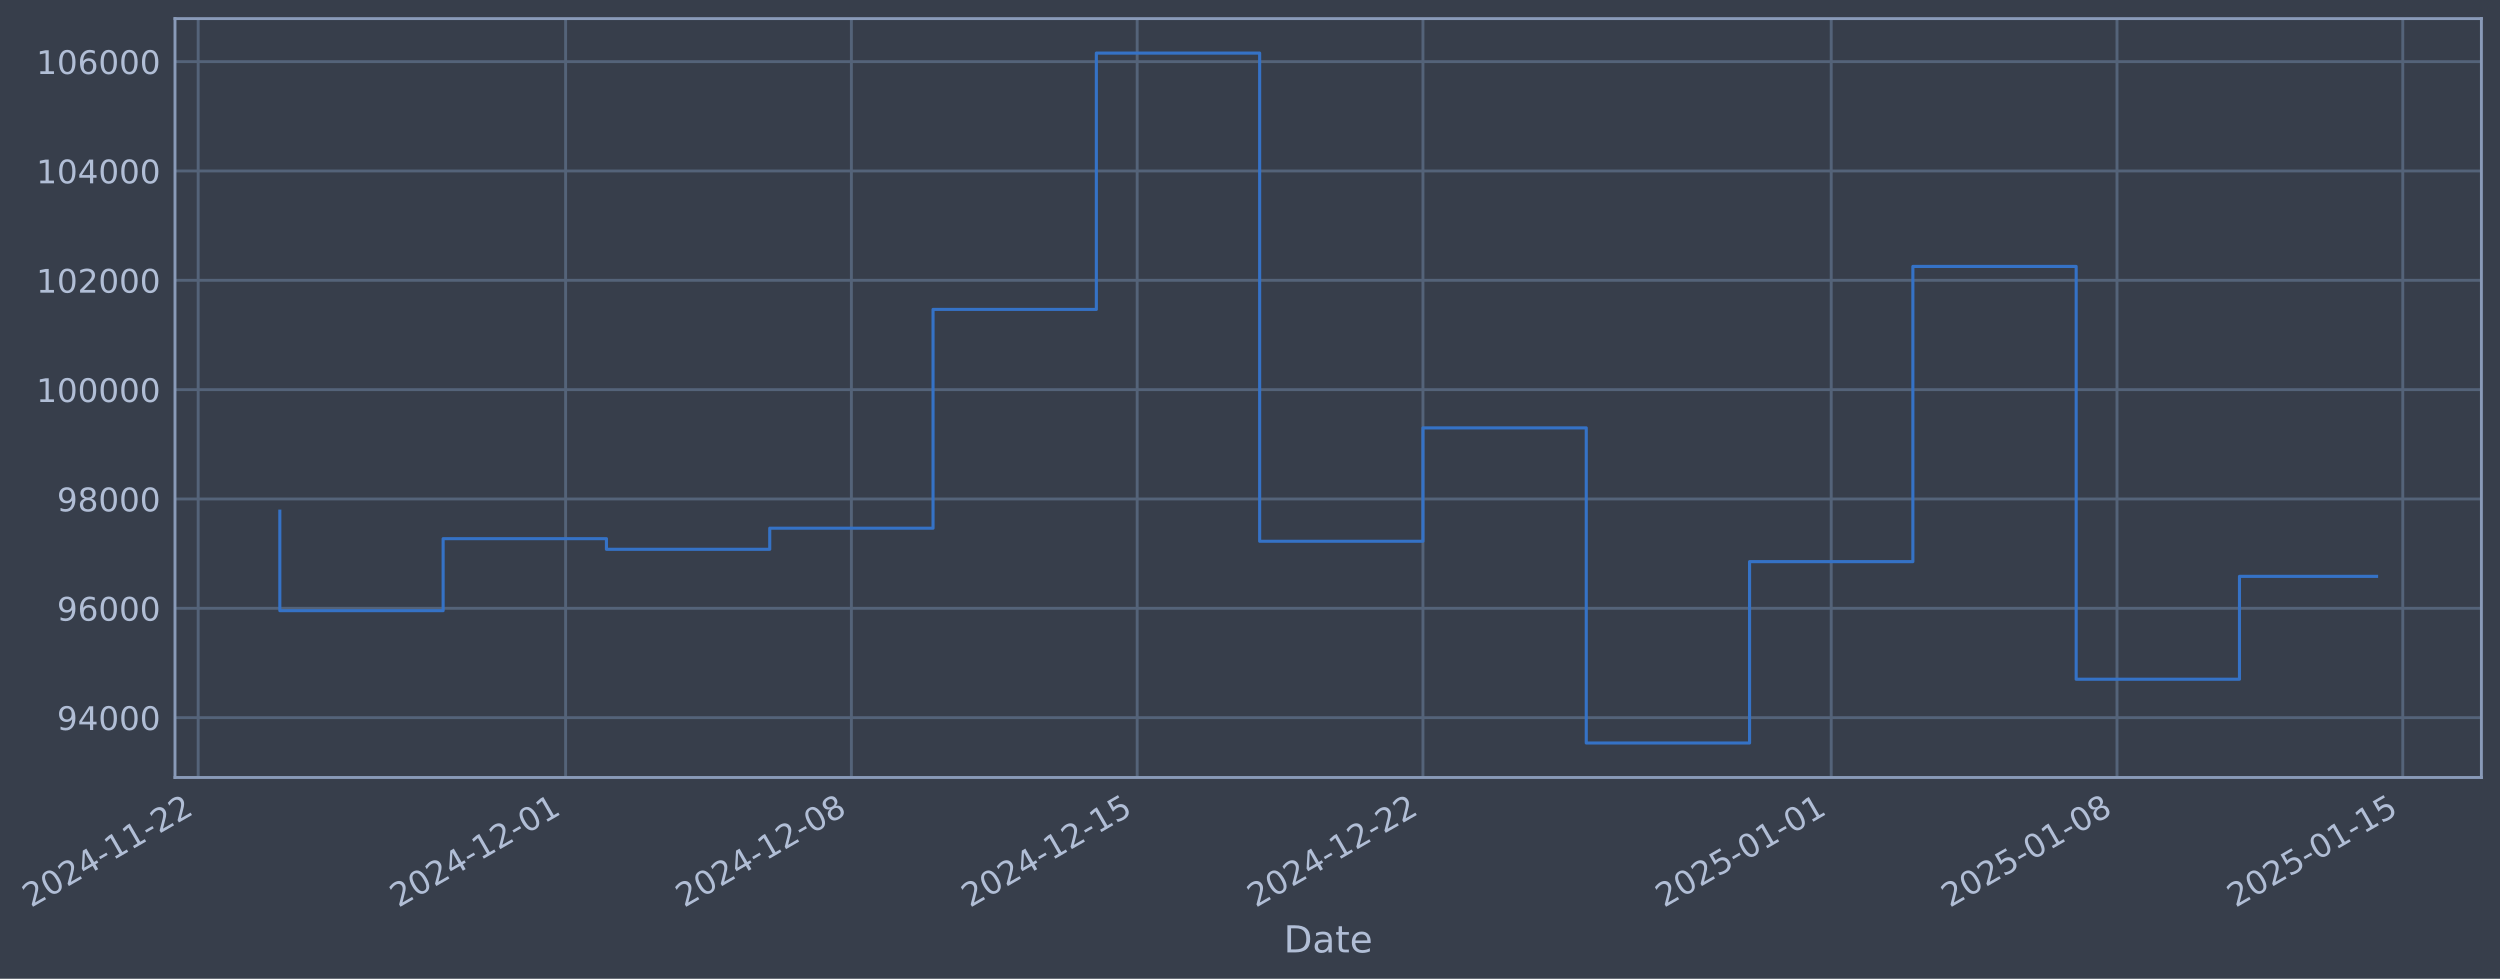
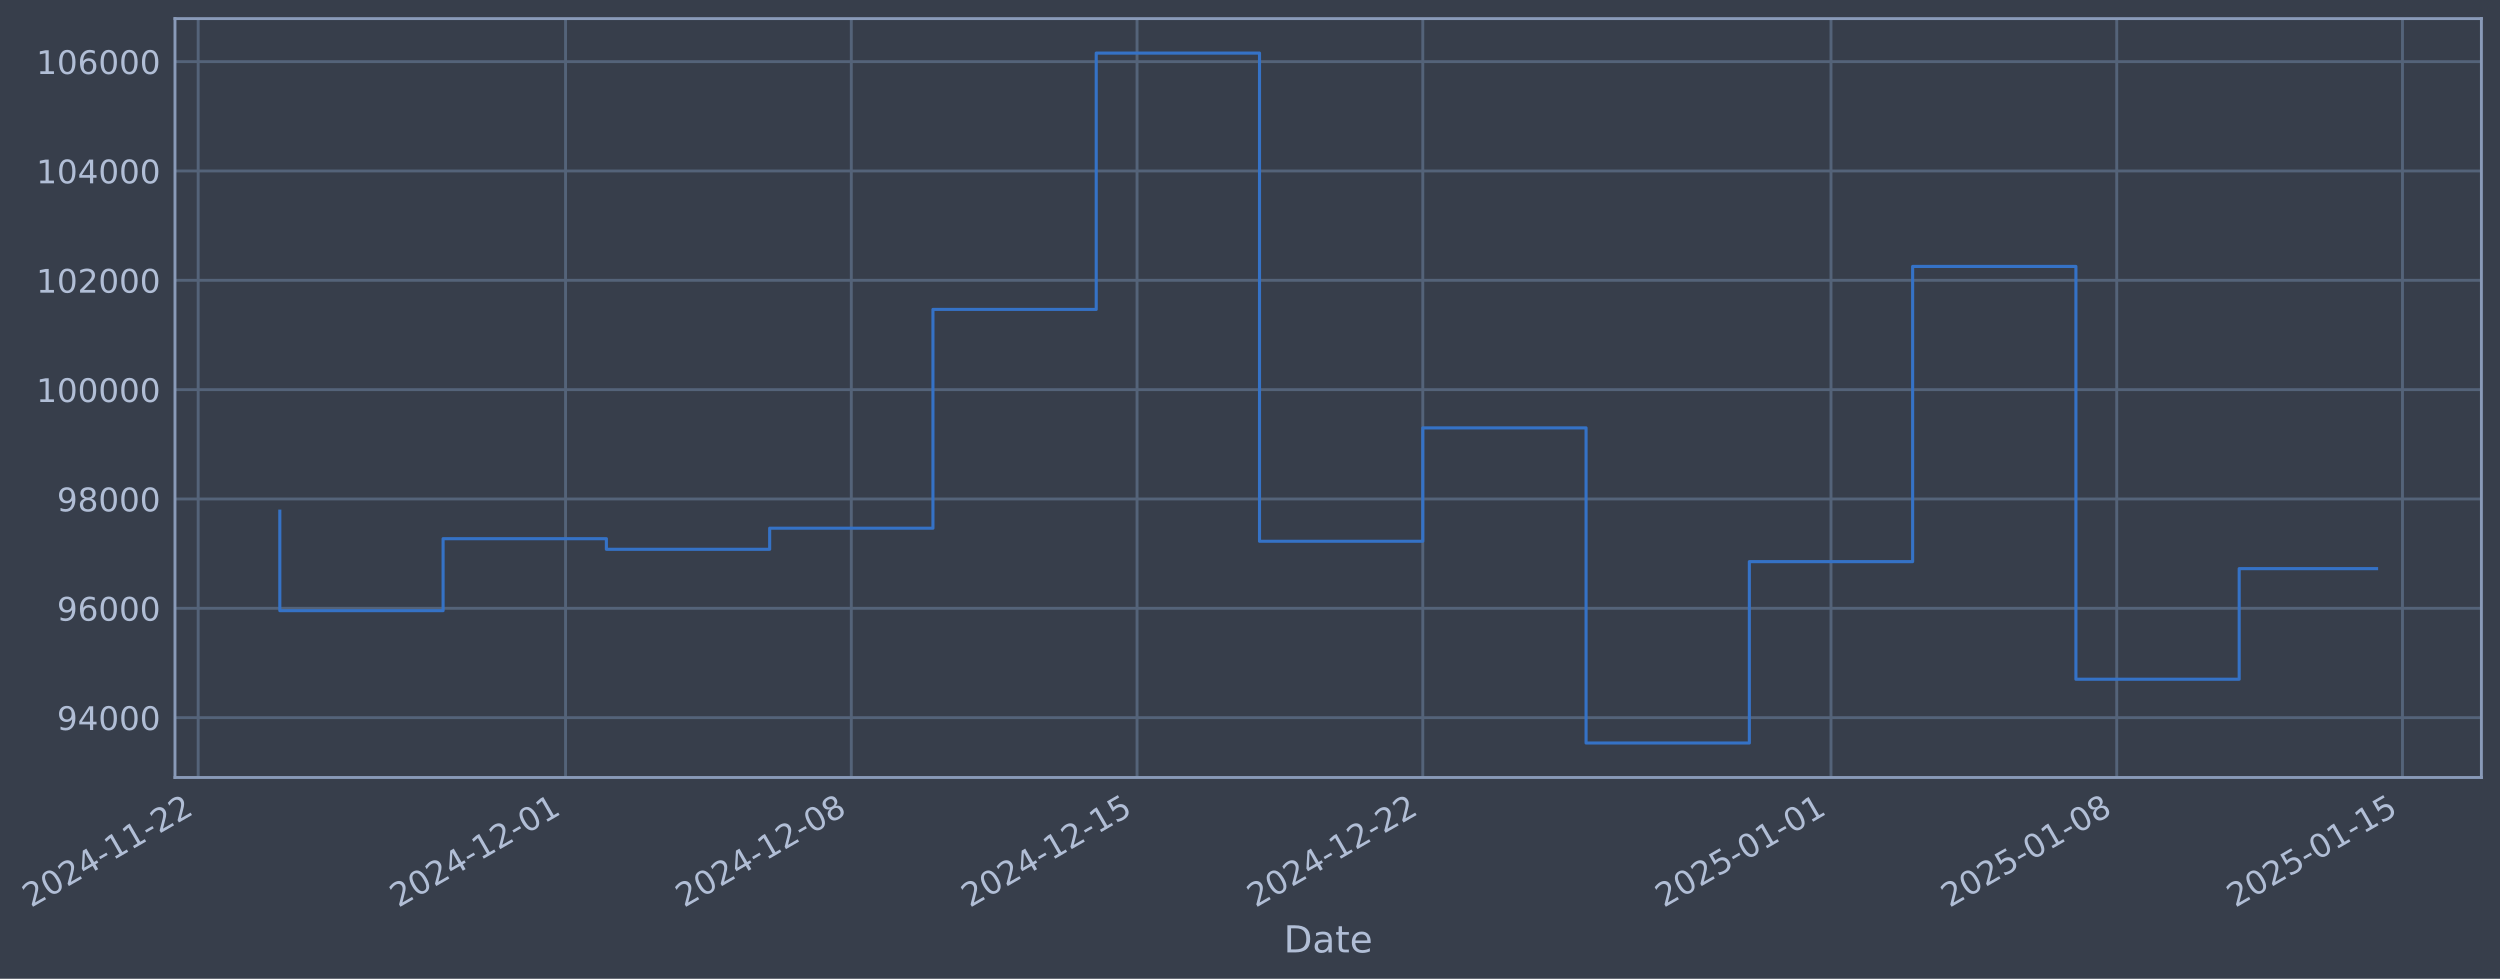
- <svg xmlns="http://www.w3.org/2000/svg" xmlns:xlink="http://www.w3.org/1999/xlink" width="967.738pt" height="378.87pt" viewBox="0 0 967.738 378.87" version="1.1">
+ <svg xmlns="http://www.w3.org/2000/svg" xmlns:xlink="http://www.w3.org/1999/xlink" width="967.733pt" height="378.87pt" viewBox="0 0 967.733 378.87" version="1.1">
  <defs>
    <style type="text/css">*{stroke-linejoin: round; stroke-linecap: butt}</style>
  </defs>
  <g id="figure_1">
    <g id="patch_1">
-       <path d="M 0 378.87  L 967.738 378.87  L 967.738 0  L 0 0  z " style="fill: #373e4b" />
+       <path d="M 0 378.87  L 967.733 378.87  L 967.733 0  L 0 0  z " style="fill: #373e4b" />
    </g>
    <g id="axes_1">
      <g id="patch_2">
-         <path d="M 67.738 300.96  L 960.538 300.96  L 960.538 7.2  L 67.738 7.2  z " style="fill: #373e4b" />
+         <path d="M 67.733 300.96  L 960.533 300.96  L 960.533 7.2  L 67.733 7.2  z " style="fill: #373e4b" />
      </g>
      <g id="matplotlib.axis_1">
        <g id="xtick_1">
          <g id="line2d_1">
-             <path d="M 76.713 300.96  L 76.713 7.2  " clip-path="url(#p49ca9ccf77)" style="fill: none; stroke: #546379; stroke-width: 1.12; stroke-linecap: square" />
+             <path d="M 76.713 300.96  L 76.713 7.2  " clip-path="url(#p7e4f37e8e9)" style="fill: none; stroke: #546379; stroke-width: 1.12; stroke-linecap: square" />
          </g>
          <g id="line2d_2" />
          <g id="text_1">
            <g style="fill: #b1bed6" transform="translate(11.98702 351.4642) rotate(-30) scale(0.126 -0.126)">
              <defs>
                <path id="DejaVuSans-32" d="M 1228 531  L 3431 531  L 3431 0  L 469 0  L 469 531  Q 828 903 1448 1529  Q 2069 2156 2228 2338  Q 2531 2678 2651 2914  Q 2772 3150 2772 3378  Q 2772 3750 2511 3984  Q 2250 4219 1831 4219  Q 1534 4219 1204 4116  Q 875 4013 500 3803  L 500 4441  Q 881 4594 1212 4672  Q 1544 4750 1819 4750  Q 2544 4750 2975 4387  Q 3406 4025 3406 3419  Q 3406 3131 3298 2873  Q 3191 2616 2906 2266  Q 2828 2175 2409 1742  Q 1991 1309 1228 531  z " transform="scale(0.015625)" />
                <path id="DejaVuSans-30" d="M 2034 4250  Q 1547 4250 1301 3770  Q 1056 3291 1056 2328  Q 1056 1369 1301 889  Q 1547 409 2034 409  Q 2525 409 2770 889  Q 3016 1369 3016 2328  Q 3016 3291 2770 3770  Q 2525 4250 2034 4250  z M 2034 4750  Q 2819 4750 3233 4129  Q 3647 3509 3647 2328  Q 3647 1150 3233 529  Q 2819 -91 2034 -91  Q 1250 -91 836 529  Q 422 1150 422 2328  Q 422 3509 836 4129  Q 1250 4750 2034 4750  z " transform="scale(0.015625)" />
                <path id="DejaVuSans-34" d="M 2419 4116  L 825 1625  L 2419 1625  L 2419 4116  z M 2253 4666  L 3047 4666  L 3047 1625  L 3713 1625  L 3713 1100  L 3047 1100  L 3047 0  L 2419 0  L 2419 1100  L 313 1100  L 313 1709  L 2253 4666  z " transform="scale(0.015625)" />
                <path id="DejaVuSans-2d" d="M 313 2009  L 1997 2009  L 1997 1497  L 313 1497  L 313 2009  z " transform="scale(0.015625)" />
                <path id="DejaVuSans-31" d="M 794 531  L 1825 531  L 1825 4091  L 703 3866  L 703 4441  L 1819 4666  L 2450 4666  L 2450 531  L 3481 531  L 3481 0  L 794 0  L 794 531  z " transform="scale(0.015625)" />
              </defs>
              <use xlink:href="#DejaVuSans-32" />
              <use xlink:href="#DejaVuSans-30" transform="translate(63.62305 0)" />
              <use xlink:href="#DejaVuSans-32" transform="translate(127.2461 0)" />
              <use xlink:href="#DejaVuSans-34" transform="translate(190.8691 0)" />
              <use xlink:href="#DejaVuSans-2d" transform="translate(254.4922 0)" />
              <use xlink:href="#DejaVuSans-31" transform="translate(290.5762 0)" />
              <use xlink:href="#DejaVuSans-31" transform="translate(354.1992 0)" />
              <use xlink:href="#DejaVuSans-2d" transform="translate(417.8223 0)" />
              <use xlink:href="#DejaVuSans-32" transform="translate(453.9062 0)" />
              <use xlink:href="#DejaVuSans-32" transform="translate(517.5293 0)" />
            </g>
          </g>
        </g>
        <g id="xtick_2">
          <g id="line2d_3">
-             <path d="M 218.944 300.96  L 218.944 7.2  " clip-path="url(#p49ca9ccf77)" style="fill: none; stroke: #546379; stroke-width: 1.12; stroke-linecap: square" />
+             <path d="M 218.924 300.96  L 218.924 7.2  " clip-path="url(#p7e4f37e8e9)" style="fill: none; stroke: #546379; stroke-width: 1.12; stroke-linecap: square" />
          </g>
          <g id="line2d_4" />
          <g id="text_2">
-             <g style="fill: #b1bed6" transform="translate(154.2189 351.4642) rotate(-30) scale(0.126 -0.126)">
+             <g style="fill: #b1bed6" transform="translate(154.1985 351.4642) rotate(-30) scale(0.126 -0.126)">
              <use xlink:href="#DejaVuSans-32" />
              <use xlink:href="#DejaVuSans-30" transform="translate(63.62305 0)" />
              <use xlink:href="#DejaVuSans-32" transform="translate(127.2461 0)" />
              <use xlink:href="#DejaVuSans-34" transform="translate(190.8691 0)" />
              <use xlink:href="#DejaVuSans-2d" transform="translate(254.4922 0)" />
              <use xlink:href="#DejaVuSans-31" transform="translate(290.5762 0)" />
              <use xlink:href="#DejaVuSans-32" transform="translate(354.1992 0)" />
              <use xlink:href="#DejaVuSans-2d" transform="translate(417.8223 0)" />
              <use xlink:href="#DejaVuSans-30" transform="translate(453.9062 0)" />
              <use xlink:href="#DejaVuSans-31" transform="translate(517.5293 0)" />
            </g>
          </g>
        </g>
        <g id="xtick_3">
          <g id="line2d_5">
-             <path d="M 329.569 300.96  L 329.569 7.2  " clip-path="url(#p49ca9ccf77)" style="fill: none; stroke: #546379; stroke-width: 1.12; stroke-linecap: square" />
+             <path d="M 329.533 300.96  L 329.533 7.2  " clip-path="url(#p7e4f37e8e9)" style="fill: none; stroke: #546379; stroke-width: 1.12; stroke-linecap: square" />
          </g>
          <g id="line2d_6" />
          <g id="text_3">
-             <g style="fill: #b1bed6" transform="translate(264.8437 351.4642) rotate(-30) scale(0.126 -0.126)">
+             <g style="fill: #b1bed6" transform="translate(264.8075 351.4642) rotate(-30) scale(0.126 -0.126)">
              <defs>
                <path id="DejaVuSans-38" d="M 2034 2216  Q 1584 2216 1326 1975  Q 1069 1734 1069 1313  Q 1069 891 1326 650  Q 1584 409 2034 409  Q 2484 409 2743 651  Q 3003 894 3003 1313  Q 3003 1734 2745 1975  Q 2488 2216 2034 2216  z M 1403 2484  Q 997 2584 770 2862  Q 544 3141 544 3541  Q 544 4100 942 4425  Q 1341 4750 2034 4750  Q 2731 4750 3128 4425  Q 3525 4100 3525 3541  Q 3525 3141 3298 2862  Q 3072 2584 2669 2484  Q 3125 2378 3379 2068  Q 3634 1759 3634 1313  Q 3634 634 3220 271  Q 2806 -91 2034 -91  Q 1263 -91 848 271  Q 434 634 434 1313  Q 434 1759 690 2068  Q 947 2378 1403 2484  z M 1172 3481  Q 1172 3119 1398 2916  Q 1625 2713 2034 2713  Q 2441 2713 2670 2916  Q 2900 3119 2900 3481  Q 2900 3844 2670 4047  Q 2441 4250 2034 4250  Q 1625 4250 1398 4047  Q 1172 3844 1172 3481  z " transform="scale(0.015625)" />
              </defs>
              <use xlink:href="#DejaVuSans-32" />
              <use xlink:href="#DejaVuSans-30" transform="translate(63.62305 0)" />
              <use xlink:href="#DejaVuSans-32" transform="translate(127.2461 0)" />
              <use xlink:href="#DejaVuSans-34" transform="translate(190.8691 0)" />
              <use xlink:href="#DejaVuSans-2d" transform="translate(254.4922 0)" />
              <use xlink:href="#DejaVuSans-31" transform="translate(290.5762 0)" />
              <use xlink:href="#DejaVuSans-32" transform="translate(354.1992 0)" />
              <use xlink:href="#DejaVuSans-2d" transform="translate(417.8223 0)" />
              <use xlink:href="#DejaVuSans-30" transform="translate(453.9062 0)" />
              <use xlink:href="#DejaVuSans-38" transform="translate(517.5293 0)" />
            </g>
          </g>
        </g>
        <g id="xtick_4">
          <g id="line2d_7">
-             <path d="M 440.194 300.96  L 440.194 7.2  " clip-path="url(#p49ca9ccf77)" style="fill: none; stroke: #546379; stroke-width: 1.12; stroke-linecap: square" />
+             <path d="M 440.142 300.96  L 440.142 7.2  " clip-path="url(#p7e4f37e8e9)" style="fill: none; stroke: #546379; stroke-width: 1.12; stroke-linecap: square" />
          </g>
          <g id="line2d_8" />
          <g id="text_4">
-             <g style="fill: #b1bed6" transform="translate(375.4685 351.4642) rotate(-30) scale(0.126 -0.126)">
+             <g style="fill: #b1bed6" transform="translate(375.4164 351.4642) rotate(-30) scale(0.126 -0.126)">
              <defs>
                <path id="DejaVuSans-35" d="M 691 4666  L 3169 4666  L 3169 4134  L 1269 4134  L 1269 2991  Q 1406 3038 1543 3061  Q 1681 3084 1819 3084  Q 2600 3084 3056 2656  Q 3513 2228 3513 1497  Q 3513 744 3044 326  Q 2575 -91 1722 -91  Q 1428 -91 1123 -41  Q 819 9 494 109  L 494 744  Q 775 591 1075 516  Q 1375 441 1709 441  Q 2250 441 2565 725  Q 2881 1009 2881 1497  Q 2881 1984 2565 2268  Q 2250 2553 1709 2553  Q 1456 2553 1204 2497  Q 953 2441 691 2322  L 691 4666  z " transform="scale(0.015625)" />
              </defs>
              <use xlink:href="#DejaVuSans-32" />
              <use xlink:href="#DejaVuSans-30" transform="translate(63.62305 0)" />
              <use xlink:href="#DejaVuSans-32" transform="translate(127.2461 0)" />
              <use xlink:href="#DejaVuSans-34" transform="translate(190.8691 0)" />
              <use xlink:href="#DejaVuSans-2d" transform="translate(254.4922 0)" />
              <use xlink:href="#DejaVuSans-31" transform="translate(290.5762 0)" />
              <use xlink:href="#DejaVuSans-32" transform="translate(354.1992 0)" />
              <use xlink:href="#DejaVuSans-2d" transform="translate(417.8223 0)" />
              <use xlink:href="#DejaVuSans-31" transform="translate(453.9062 0)" />
              <use xlink:href="#DejaVuSans-35" transform="translate(517.5293 0)" />
            </g>
          </g>
        </g>
        <g id="xtick_5">
          <g id="line2d_9">
-             <path d="M 550.819 300.96  L 550.819 7.2  " clip-path="url(#p49ca9ccf77)" style="fill: none; stroke: #546379; stroke-width: 1.12; stroke-linecap: square" />
+             <path d="M 550.751 300.96  L 550.751 7.2  " clip-path="url(#p7e4f37e8e9)" style="fill: none; stroke: #546379; stroke-width: 1.12; stroke-linecap: square" />
          </g>
          <g id="line2d_10" />
          <g id="text_5">
-             <g style="fill: #b1bed6" transform="translate(486.0933 351.4642) rotate(-30) scale(0.126 -0.126)">
+             <g style="fill: #b1bed6" transform="translate(486.0254 351.4642) rotate(-30) scale(0.126 -0.126)">
              <use xlink:href="#DejaVuSans-32" />
              <use xlink:href="#DejaVuSans-30" transform="translate(63.62305 0)" />
              <use xlink:href="#DejaVuSans-32" transform="translate(127.2461 0)" />
              <use xlink:href="#DejaVuSans-34" transform="translate(190.8691 0)" />
              <use xlink:href="#DejaVuSans-2d" transform="translate(254.4922 0)" />
              <use xlink:href="#DejaVuSans-31" transform="translate(290.5762 0)" />
              <use xlink:href="#DejaVuSans-32" transform="translate(354.1992 0)" />
              <use xlink:href="#DejaVuSans-2d" transform="translate(417.8223 0)" />
              <use xlink:href="#DejaVuSans-32" transform="translate(453.9062 0)" />
              <use xlink:href="#DejaVuSans-32" transform="translate(517.5293 0)" />
            </g>
          </g>
        </g>
        <g id="xtick_6">
          <g id="line2d_11">
-             <path d="M 708.854 300.96  L 708.854 7.2  " clip-path="url(#p49ca9ccf77)" style="fill: none; stroke: #546379; stroke-width: 1.12; stroke-linecap: square" />
+             <path d="M 708.764 300.96  L 708.764 7.2  " clip-path="url(#p7e4f37e8e9)" style="fill: none; stroke: #546379; stroke-width: 1.12; stroke-linecap: square" />
          </g>
          <g id="line2d_12" />
          <g id="text_6">
-             <g style="fill: #b1bed6" transform="translate(644.1288 351.4642) rotate(-30) scale(0.126 -0.126)">
+             <g style="fill: #b1bed6" transform="translate(644.0382 351.4642) rotate(-30) scale(0.126 -0.126)">
              <use xlink:href="#DejaVuSans-32" />
              <use xlink:href="#DejaVuSans-30" transform="translate(63.62305 0)" />
              <use xlink:href="#DejaVuSans-32" transform="translate(127.2461 0)" />
              <use xlink:href="#DejaVuSans-35" transform="translate(190.8691 0)" />
              <use xlink:href="#DejaVuSans-2d" transform="translate(254.4922 0)" />
              <use xlink:href="#DejaVuSans-30" transform="translate(290.5762 0)" />
              <use xlink:href="#DejaVuSans-31" transform="translate(354.1992 0)" />
              <use xlink:href="#DejaVuSans-2d" transform="translate(417.8223 0)" />
              <use xlink:href="#DejaVuSans-30" transform="translate(453.9062 0)" />
              <use xlink:href="#DejaVuSans-31" transform="translate(517.5293 0)" />
            </g>
          </g>
        </g>
        <g id="xtick_7">
          <g id="line2d_13">
-             <path d="M 819.479 300.96  L 819.479 7.2  " clip-path="url(#p49ca9ccf77)" style="fill: none; stroke: #546379; stroke-width: 1.12; stroke-linecap: square" />
+             <path d="M 819.373 300.96  L 819.373 7.2  " clip-path="url(#p7e4f37e8e9)" style="fill: none; stroke: #546379; stroke-width: 1.12; stroke-linecap: square" />
          </g>
          <g id="line2d_14" />
          <g id="text_7">
-             <g style="fill: #b1bed6" transform="translate(754.7536 351.4642) rotate(-30) scale(0.126 -0.126)">
+             <g style="fill: #b1bed6" transform="translate(754.6471 351.4642) rotate(-30) scale(0.126 -0.126)">
              <use xlink:href="#DejaVuSans-32" />
              <use xlink:href="#DejaVuSans-30" transform="translate(63.62305 0)" />
              <use xlink:href="#DejaVuSans-32" transform="translate(127.2461 0)" />
              <use xlink:href="#DejaVuSans-35" transform="translate(190.8691 0)" />
              <use xlink:href="#DejaVuSans-2d" transform="translate(254.4922 0)" />
              <use xlink:href="#DejaVuSans-30" transform="translate(290.5762 0)" />
              <use xlink:href="#DejaVuSans-31" transform="translate(354.1992 0)" />
              <use xlink:href="#DejaVuSans-2d" transform="translate(417.8223 0)" />
              <use xlink:href="#DejaVuSans-30" transform="translate(453.9062 0)" />
              <use xlink:href="#DejaVuSans-38" transform="translate(517.5293 0)" />
            </g>
          </g>
        </g>
        <g id="xtick_8">
          <g id="line2d_15">
-             <path d="M 930.104 300.96  L 930.104 7.2  " clip-path="url(#p49ca9ccf77)" style="fill: none; stroke: #546379; stroke-width: 1.12; stroke-linecap: square" />
+             <path d="M 929.982 300.96  L 929.982 7.2  " clip-path="url(#p7e4f37e8e9)" style="fill: none; stroke: #546379; stroke-width: 1.12; stroke-linecap: square" />
          </g>
          <g id="line2d_16" />
          <g id="text_8">
-             <g style="fill: #b1bed6" transform="translate(865.3784 351.4642) rotate(-30) scale(0.126 -0.126)">
+             <g style="fill: #b1bed6" transform="translate(865.2561 351.4642) rotate(-30) scale(0.126 -0.126)">
              <use xlink:href="#DejaVuSans-32" />
              <use xlink:href="#DejaVuSans-30" transform="translate(63.62305 0)" />
              <use xlink:href="#DejaVuSans-32" transform="translate(127.2461 0)" />
              <use xlink:href="#DejaVuSans-35" transform="translate(190.8691 0)" />
              <use xlink:href="#DejaVuSans-2d" transform="translate(254.4922 0)" />
              <use xlink:href="#DejaVuSans-30" transform="translate(290.5762 0)" />
              <use xlink:href="#DejaVuSans-31" transform="translate(354.1992 0)" />
              <use xlink:href="#DejaVuSans-2d" transform="translate(417.8223 0)" />
              <use xlink:href="#DejaVuSans-31" transform="translate(453.9062 0)" />
              <use xlink:href="#DejaVuSans-35" transform="translate(517.5293 0)" />
            </g>
          </g>
        </g>
        <g id="text_9">
-           <g style="fill: #b1bed6" transform="translate(496.9287 368.6753) scale(0.144 -0.144)">
+           <g style="fill: #b1bed6" transform="translate(496.9241 368.6753) scale(0.144 -0.144)">
            <defs>
              <path id="DejaVuSans-44" d="M 1259 4147  L 1259 519  L 2022 519  Q 2988 519 3436 956  Q 3884 1394 3884 2338  Q 3884 3275 3436 3711  Q 2988 4147 2022 4147  L 1259 4147  z M 628 4666  L 1925 4666  Q 3281 4666 3915 4102  Q 4550 3538 4550 2338  Q 4550 1131 3912 565  Q 3275 0 1925 0  L 628 0  L 628 4666  z " transform="scale(0.015625)" />
              <path id="DejaVuSans-61" d="M 2194 1759  Q 1497 1759 1228 1600  Q 959 1441 959 1056  Q 959 750 1161 570  Q 1363 391 1709 391  Q 2188 391 2477 730  Q 2766 1069 2766 1631  L 2766 1759  L 2194 1759  z M 3341 1997  L 3341 0  L 2766 0  L 2766 531  Q 2569 213 2275 61  Q 1981 -91 1556 -91  Q 1019 -91 701 211  Q 384 513 384 1019  Q 384 1609 779 1909  Q 1175 2209 1959 2209  L 2766 2209  L 2766 2266  Q 2766 2663 2505 2880  Q 2244 3097 1772 3097  Q 1472 3097 1187 3025  Q 903 2953 641 2809  L 641 3341  Q 956 3463 1253 3523  Q 1550 3584 1831 3584  Q 2591 3584 2966 3190  Q 3341 2797 3341 1997  z " transform="scale(0.015625)" />
              <path id="DejaVuSans-74" d="M 1172 4494  L 1172 3500  L 2356 3500  L 2356 3053  L 1172 3053  L 1172 1153  Q 1172 725 1289 603  Q 1406 481 1766 481  L 2356 481  L 2356 0  L 1766 0  Q 1100 0 847 248  Q 594 497 594 1153  L 594 3053  L 172 3053  L 172 3500  L 594 3500  L 594 4494  L 1172 4494  z " transform="scale(0.015625)" />
              <path id="DejaVuSans-65" d="M 3597 1894  L 3597 1613  L 953 1613  Q 991 1019 1311 708  Q 1631 397 2203 397  Q 2534 397 2845 478  Q 3156 559 3463 722  L 3463 178  Q 3153 47 2828 -22  Q 2503 -91 2169 -91  Q 1331 -91 842 396  Q 353 884 353 1716  Q 353 2575 817 3079  Q 1281 3584 2069 3584  Q 2775 3584 3186 3129  Q 3597 2675 3597 1894  z M 3022 2063  Q 3016 2534 2758 2815  Q 2500 3097 2075 3097  Q 1594 3097 1305 2825  Q 1016 2553 972 2059  L 3022 2063  z " transform="scale(0.015625)" />
            </defs>
            <use xlink:href="#DejaVuSans-44" />
            <use xlink:href="#DejaVuSans-61" transform="translate(77.00195 0)" />
            <use xlink:href="#DejaVuSans-74" transform="translate(138.2812 0)" />
            <use xlink:href="#DejaVuSans-65" transform="translate(177.4902 0)" />
          </g>
        </g>
      </g>
      <g id="matplotlib.axis_2">
        <g id="ytick_1">
          <g id="line2d_17">
-             <path d="M 67.738 277.797  L 960.538 277.797  " clip-path="url(#p49ca9ccf77)" style="fill: none; stroke: #546379; stroke-width: 1.12; stroke-linecap: square" />
+             <path d="M 67.733 277.797  L 960.533 277.797  " clip-path="url(#p7e4f37e8e9)" style="fill: none; stroke: #546379; stroke-width: 1.12; stroke-linecap: square" />
          </g>
          <g id="line2d_18" />
          <g id="text_10">
-             <g style="fill: #b1bed6" transform="translate(22.05404 282.5841) scale(0.126 -0.126)">
+             <g style="fill: #b1bed6" transform="translate(22.04951 282.5841) scale(0.126 -0.126)">
              <defs>
                <path id="DejaVuSans-39" d="M 703 97  L 703 672  Q 941 559 1184 500  Q 1428 441 1663 441  Q 2288 441 2617 861  Q 2947 1281 2994 2138  Q 2813 1869 2534 1725  Q 2256 1581 1919 1581  Q 1219 1581 811 2004  Q 403 2428 403 3163  Q 403 3881 828 4315  Q 1253 4750 1959 4750  Q 2769 4750 3195 4129  Q 3622 3509 3622 2328  Q 3622 1225 3098 567  Q 2575 -91 1691 -91  Q 1453 -91 1209 -44  Q 966 3 703 97  z M 1959 2075  Q 2384 2075 2632 2365  Q 2881 2656 2881 3163  Q 2881 3666 2632 3958  Q 2384 4250 1959 4250  Q 1534 4250 1286 3958  Q 1038 3666 1038 3163  Q 1038 2656 1286 2365  Q 1534 2075 1959 2075  z " transform="scale(0.015625)" />
              </defs>
              <use xlink:href="#DejaVuSans-39" />
              <use xlink:href="#DejaVuSans-34" transform="translate(63.62305 0)" />
              <use xlink:href="#DejaVuSans-30" transform="translate(127.2461 0)" />
              <use xlink:href="#DejaVuSans-30" transform="translate(190.8691 0)" />
              <use xlink:href="#DejaVuSans-30" transform="translate(254.4922 0)" />
            </g>
          </g>
        </g>
        <g id="ytick_2">
          <g id="line2d_19">
-             <path d="M 67.738 235.473  L 960.538 235.473  " clip-path="url(#p49ca9ccf77)" style="fill: none; stroke: #546379; stroke-width: 1.12; stroke-linecap: square" />
+             <path d="M 67.733 235.473  L 960.533 235.473  " clip-path="url(#p7e4f37e8e9)" style="fill: none; stroke: #546379; stroke-width: 1.12; stroke-linecap: square" />
          </g>
          <g id="line2d_20" />
          <g id="text_11">
-             <g style="fill: #b1bed6" transform="translate(22.05404 240.2602) scale(0.126 -0.126)">
+             <g style="fill: #b1bed6" transform="translate(22.04951 240.2602) scale(0.126 -0.126)">
              <defs>
                <path id="DejaVuSans-36" d="M 2113 2584  Q 1688 2584 1439 2293  Q 1191 2003 1191 1497  Q 1191 994 1439 701  Q 1688 409 2113 409  Q 2538 409 2786 701  Q 3034 994 3034 1497  Q 3034 2003 2786 2293  Q 2538 2584 2113 2584  z M 3366 4563  L 3366 3988  Q 3128 4100 2886 4159  Q 2644 4219 2406 4219  Q 1781 4219 1451 3797  Q 1122 3375 1075 2522  Q 1259 2794 1537 2939  Q 1816 3084 2150 3084  Q 2853 3084 3261 2657  Q 3669 2231 3669 1497  Q 3669 778 3244 343  Q 2819 -91 2113 -91  Q 1303 -91 875 529  Q 447 1150 447 2328  Q 447 3434 972 4092  Q 1497 4750 2381 4750  Q 2619 4750 2861 4703  Q 3103 4656 3366 4563  z " transform="scale(0.015625)" />
              </defs>
              <use xlink:href="#DejaVuSans-39" />
              <use xlink:href="#DejaVuSans-36" transform="translate(63.62305 0)" />
              <use xlink:href="#DejaVuSans-30" transform="translate(127.2461 0)" />
              <use xlink:href="#DejaVuSans-30" transform="translate(190.8691 0)" />
              <use xlink:href="#DejaVuSans-30" transform="translate(254.4922 0)" />
            </g>
          </g>
        </g>
        <g id="ytick_3">
          <g id="line2d_21">
-             <path d="M 67.738 193.149  L 960.538 193.149  " clip-path="url(#p49ca9ccf77)" style="fill: none; stroke: #546379; stroke-width: 1.12; stroke-linecap: square" />
+             <path d="M 67.733 193.149  L 960.533 193.149  " clip-path="url(#p7e4f37e8e9)" style="fill: none; stroke: #546379; stroke-width: 1.12; stroke-linecap: square" />
          </g>
          <g id="line2d_22" />
          <g id="text_12">
-             <g style="fill: #b1bed6" transform="translate(22.05404 197.9364) scale(0.126 -0.126)">
+             <g style="fill: #b1bed6" transform="translate(22.04951 197.9364) scale(0.126 -0.126)">
              <use xlink:href="#DejaVuSans-39" />
              <use xlink:href="#DejaVuSans-38" transform="translate(63.62305 0)" />
              <use xlink:href="#DejaVuSans-30" transform="translate(127.2461 0)" />
              <use xlink:href="#DejaVuSans-30" transform="translate(190.8691 0)" />
              <use xlink:href="#DejaVuSans-30" transform="translate(254.4922 0)" />
            </g>
          </g>
        </g>
        <g id="ytick_4">
          <g id="line2d_23">
-             <path d="M 67.738 150.826  L 960.538 150.826  " clip-path="url(#p49ca9ccf77)" style="fill: none; stroke: #546379; stroke-width: 1.12; stroke-linecap: square" />
+             <path d="M 67.733 150.826  L 960.533 150.826  " clip-path="url(#p7e4f37e8e9)" style="fill: none; stroke: #546379; stroke-width: 1.12; stroke-linecap: square" />
          </g>
          <g id="line2d_24" />
          <g id="text_13">
-             <g style="fill: #b1bed6" transform="translate(14.03729 155.6126) scale(0.126 -0.126)">
+             <g style="fill: #b1bed6" transform="translate(14.03276 155.6126) scale(0.126 -0.126)">
              <use xlink:href="#DejaVuSans-31" />
              <use xlink:href="#DejaVuSans-30" transform="translate(63.62305 0)" />
              <use xlink:href="#DejaVuSans-30" transform="translate(127.2461 0)" />
              <use xlink:href="#DejaVuSans-30" transform="translate(190.8691 0)" />
              <use xlink:href="#DejaVuSans-30" transform="translate(254.4922 0)" />
              <use xlink:href="#DejaVuSans-30" transform="translate(318.1152 0)" />
            </g>
          </g>
        </g>
        <g id="ytick_5">
          <g id="line2d_25">
-             <path d="M 67.738 108.502  L 960.538 108.502  " clip-path="url(#p49ca9ccf77)" style="fill: none; stroke: #546379; stroke-width: 1.12; stroke-linecap: square" />
+             <path d="M 67.733 108.502  L 960.533 108.502  " clip-path="url(#p7e4f37e8e9)" style="fill: none; stroke: #546379; stroke-width: 1.12; stroke-linecap: square" />
          </g>
          <g id="line2d_26" />
          <g id="text_14">
-             <g style="fill: #b1bed6" transform="translate(14.03729 113.2888) scale(0.126 -0.126)">
+             <g style="fill: #b1bed6" transform="translate(14.03276 113.2888) scale(0.126 -0.126)">
              <use xlink:href="#DejaVuSans-31" />
              <use xlink:href="#DejaVuSans-30" transform="translate(63.62305 0)" />
              <use xlink:href="#DejaVuSans-32" transform="translate(127.2461 0)" />
              <use xlink:href="#DejaVuSans-30" transform="translate(190.8691 0)" />
              <use xlink:href="#DejaVuSans-30" transform="translate(254.4922 0)" />
              <use xlink:href="#DejaVuSans-30" transform="translate(318.1152 0)" />
            </g>
          </g>
        </g>
        <g id="ytick_6">
          <g id="line2d_27">
-             <path d="M 67.738 66.178  L 960.538 66.178  " clip-path="url(#p49ca9ccf77)" style="fill: none; stroke: #546379; stroke-width: 1.12; stroke-linecap: square" />
+             <path d="M 67.733 66.178  L 960.533 66.178  " clip-path="url(#p7e4f37e8e9)" style="fill: none; stroke: #546379; stroke-width: 1.12; stroke-linecap: square" />
          </g>
          <g id="line2d_28" />
          <g id="text_15">
-             <g style="fill: #b1bed6" transform="translate(14.03729 70.96502) scale(0.126 -0.126)">
+             <g style="fill: #b1bed6" transform="translate(14.03276 70.96502) scale(0.126 -0.126)">
              <use xlink:href="#DejaVuSans-31" />
              <use xlink:href="#DejaVuSans-30" transform="translate(63.62305 0)" />
              <use xlink:href="#DejaVuSans-34" transform="translate(127.2461 0)" />
              <use xlink:href="#DejaVuSans-30" transform="translate(190.8691 0)" />
              <use xlink:href="#DejaVuSans-30" transform="translate(254.4922 0)" />
              <use xlink:href="#DejaVuSans-30" transform="translate(318.1152 0)" />
            </g>
          </g>
        </g>
        <g id="ytick_7">
          <g id="line2d_29">
-             <path d="M 67.738 23.854  L 960.538 23.854  " clip-path="url(#p49ca9ccf77)" style="fill: none; stroke: #546379; stroke-width: 1.12; stroke-linecap: square" />
+             <path d="M 67.733 23.854  L 960.533 23.854  " clip-path="url(#p7e4f37e8e9)" style="fill: none; stroke: #546379; stroke-width: 1.12; stroke-linecap: square" />
          </g>
          <g id="line2d_30" />
          <g id="text_16">
-             <g style="fill: #b1bed6" transform="translate(14.03729 28.64121) scale(0.126 -0.126)">
+             <g style="fill: #b1bed6" transform="translate(14.03276 28.64121) scale(0.126 -0.126)">
              <use xlink:href="#DejaVuSans-31" />
              <use xlink:href="#DejaVuSans-30" transform="translate(63.62305 0)" />
              <use xlink:href="#DejaVuSans-36" transform="translate(127.2461 0)" />
              <use xlink:href="#DejaVuSans-30" transform="translate(190.8691 0)" />
              <use xlink:href="#DejaVuSans-30" transform="translate(254.4922 0)" />
              <use xlink:href="#DejaVuSans-30" transform="translate(318.1152 0)" />
            </g>
          </g>
        </g>
      </g>
      <g id="line2d_31">
-         <path d="M 108.32 197.87  L 108.32 236.383  L 171.534 236.383  L 171.534 208.521  L 234.748 208.521  L 234.748 212.628  L 297.962 212.628  L 297.962 204.459  L 361.176 204.459  L 361.176 119.77  L 424.39 119.77  L 424.39 20.553  L 487.605 20.553  L 487.605 209.517  L 550.819 209.517  L 550.819 165.636  L 614.033 165.636  L 614.033 287.607  L 677.247 287.607  L 677.247 217.409  L 740.461 217.409  L 740.461 103.141  L 803.676 103.141  L 803.676 262.927  L 866.89 262.927  L 866.89 223.11  L 919.956 223.11  " clip-path="url(#p49ca9ccf77)" style="fill: none; stroke: #3572c6; stroke-width: 1.2; stroke-linecap: square" />
+         <path d="M 108.315 197.87  L 108.315 236.383  L 171.52 236.383  L 171.52 208.521  L 234.725 208.521  L 234.725 212.628  L 297.93 212.628  L 297.93 204.459  L 361.136 204.459  L 361.136 119.77  L 424.341 119.77  L 424.341 20.553  L 487.546 20.553  L 487.546 209.517  L 550.751 209.517  L 550.751 165.636  L 613.956 165.636  L 613.956 287.607  L 677.161 287.607  L 677.161 217.409  L 740.366 217.409  L 740.366 103.141  L 803.571 103.141  L 803.571 262.927  L 866.776 262.927  L 866.776 220.116  L 919.951 220.116  " clip-path="url(#p7e4f37e8e9)" style="fill: none; stroke: #3572c6; stroke-width: 1.2; stroke-linecap: square" />
      </g>
      <g id="patch_3">
-         <path d="M 67.738 300.96  L 67.738 7.2  " style="fill: none; stroke: #899ab8; stroke-width: 1.12; stroke-linejoin: miter; stroke-linecap: square" />
+         <path d="M 67.733 300.96  L 67.733 7.2  " style="fill: none; stroke: #899ab8; stroke-width: 1.12; stroke-linejoin: miter; stroke-linecap: square" />
      </g>
      <g id="patch_4">
-         <path d="M 960.538 300.96  L 960.538 7.2  " style="fill: none; stroke: #899ab8; stroke-width: 1.12; stroke-linejoin: miter; stroke-linecap: square" />
+         <path d="M 960.533 300.96  L 960.533 7.2  " style="fill: none; stroke: #899ab8; stroke-width: 1.12; stroke-linejoin: miter; stroke-linecap: square" />
      </g>
      <g id="patch_5">
-         <path d="M 67.738 300.96  L 960.538 300.96  " style="fill: none; stroke: #899ab8; stroke-width: 1.12; stroke-linejoin: miter; stroke-linecap: square" />
+         <path d="M 67.733 300.96  L 960.533 300.96  " style="fill: none; stroke: #899ab8; stroke-width: 1.12; stroke-linejoin: miter; stroke-linecap: square" />
      </g>
      <g id="patch_6">
-         <path d="M 67.738 7.2  L 960.538 7.2  " style="fill: none; stroke: #899ab8; stroke-width: 1.12; stroke-linejoin: miter; stroke-linecap: square" />
+         <path d="M 67.733 7.2  L 960.533 7.2  " style="fill: none; stroke: #899ab8; stroke-width: 1.12; stroke-linejoin: miter; stroke-linecap: square" />
      </g>
    </g>
  </g>
  <defs>
-     <clipPath id="p49ca9ccf77">
-       <rect x="67.738" y="7.2" width="892.8" height="293.76" />
+     <clipPath id="p7e4f37e8e9">
+       <rect x="67.733" y="7.2" width="892.8" height="293.76" />
    </clipPath>
  </defs>
</svg>
